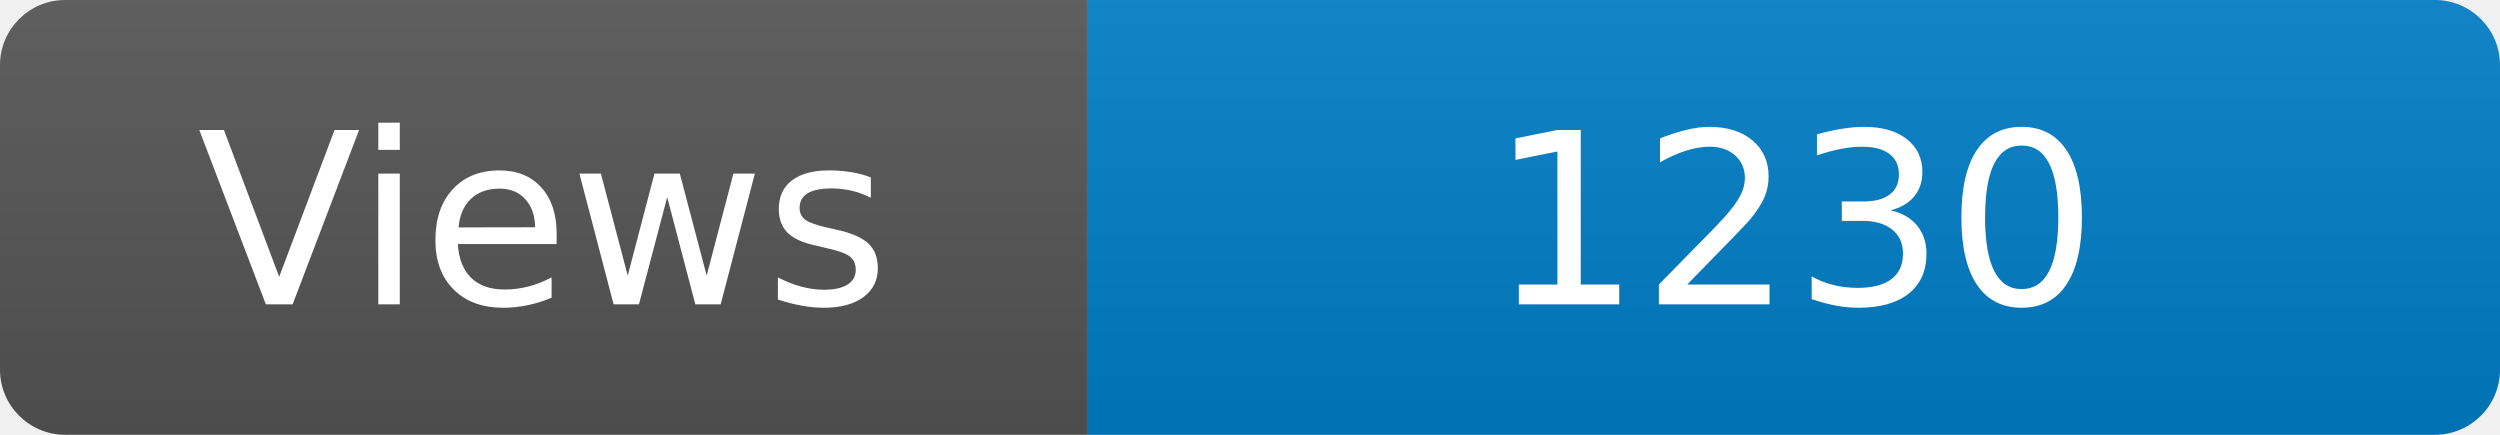
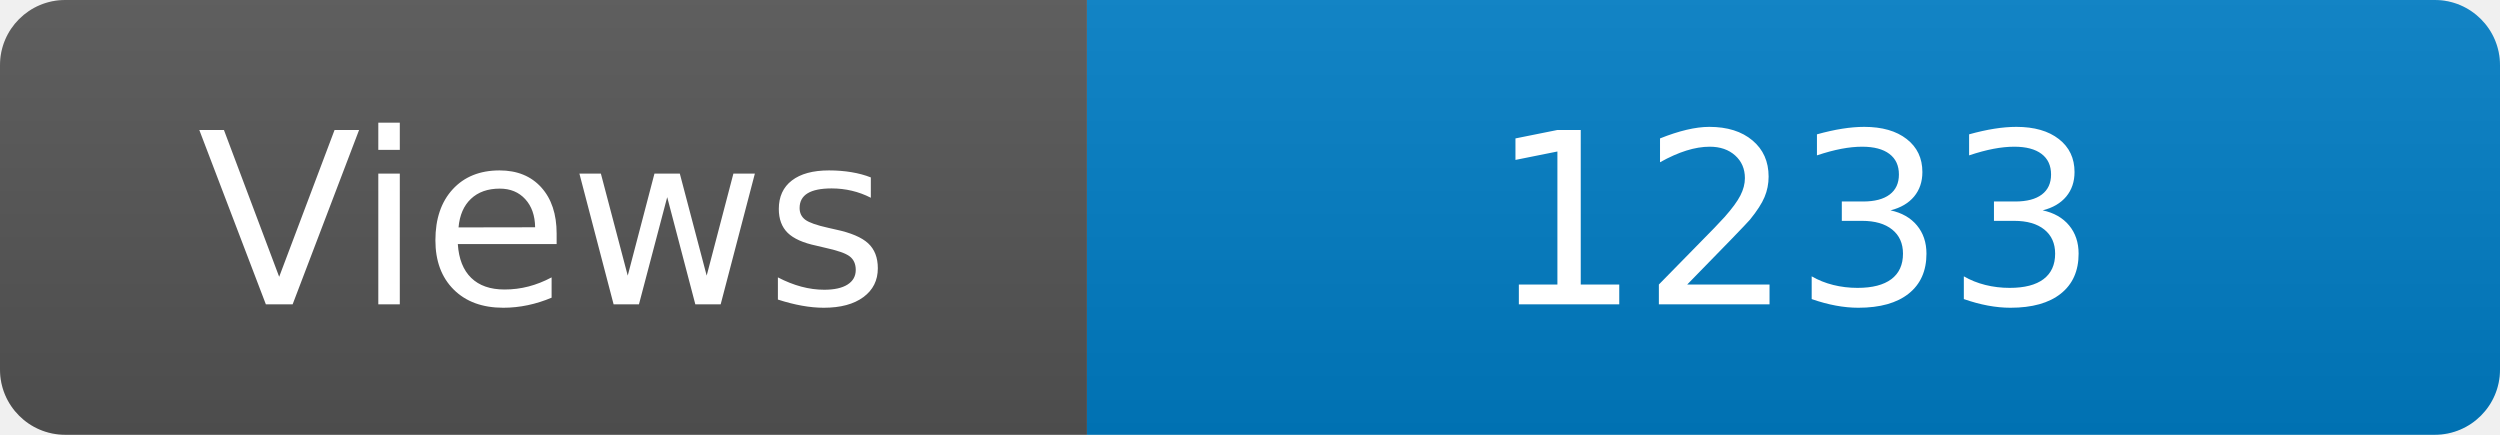
<svg xmlns="http://www.w3.org/2000/svg" width="115" height="20" role="img" aria-label="Maintained?: yes">
  <linearGradient id="s" x2="0" y2="100%">
    <stop offset="0" stop-color="#bbb" stop-opacity=".1" />
    <stop offset="1" stop-opacity=".1" />
  </linearGradient>
  <clipPath id="r">
    <rect width="115" height="20" rx="3" fill="#fff" />
  </clipPath>
  <g clip-path="url(#r)">
    <rect width="50" height="20" fill="#555" />
    <rect x="50" width="160" height="20" fill="#007ec6" />
    <rect width="115" height="20" fill="url(#s)" />
  </g>
  <g fill="#fff" text-anchor="middle" font-family="Verdana,Geneva,DejaVu Sans,sans-serif" font-size="110">
    <text x="250" y="140" transform="scale(.1)" fill="#fff">Views</text>
-     <text x="825" y="140" transform="scale(.1)" fill="#fff">1230</text>
+     <text x="825" y="140" transform="scale(.1)" fill="#fff">1233</text>
  </g>
</svg>
